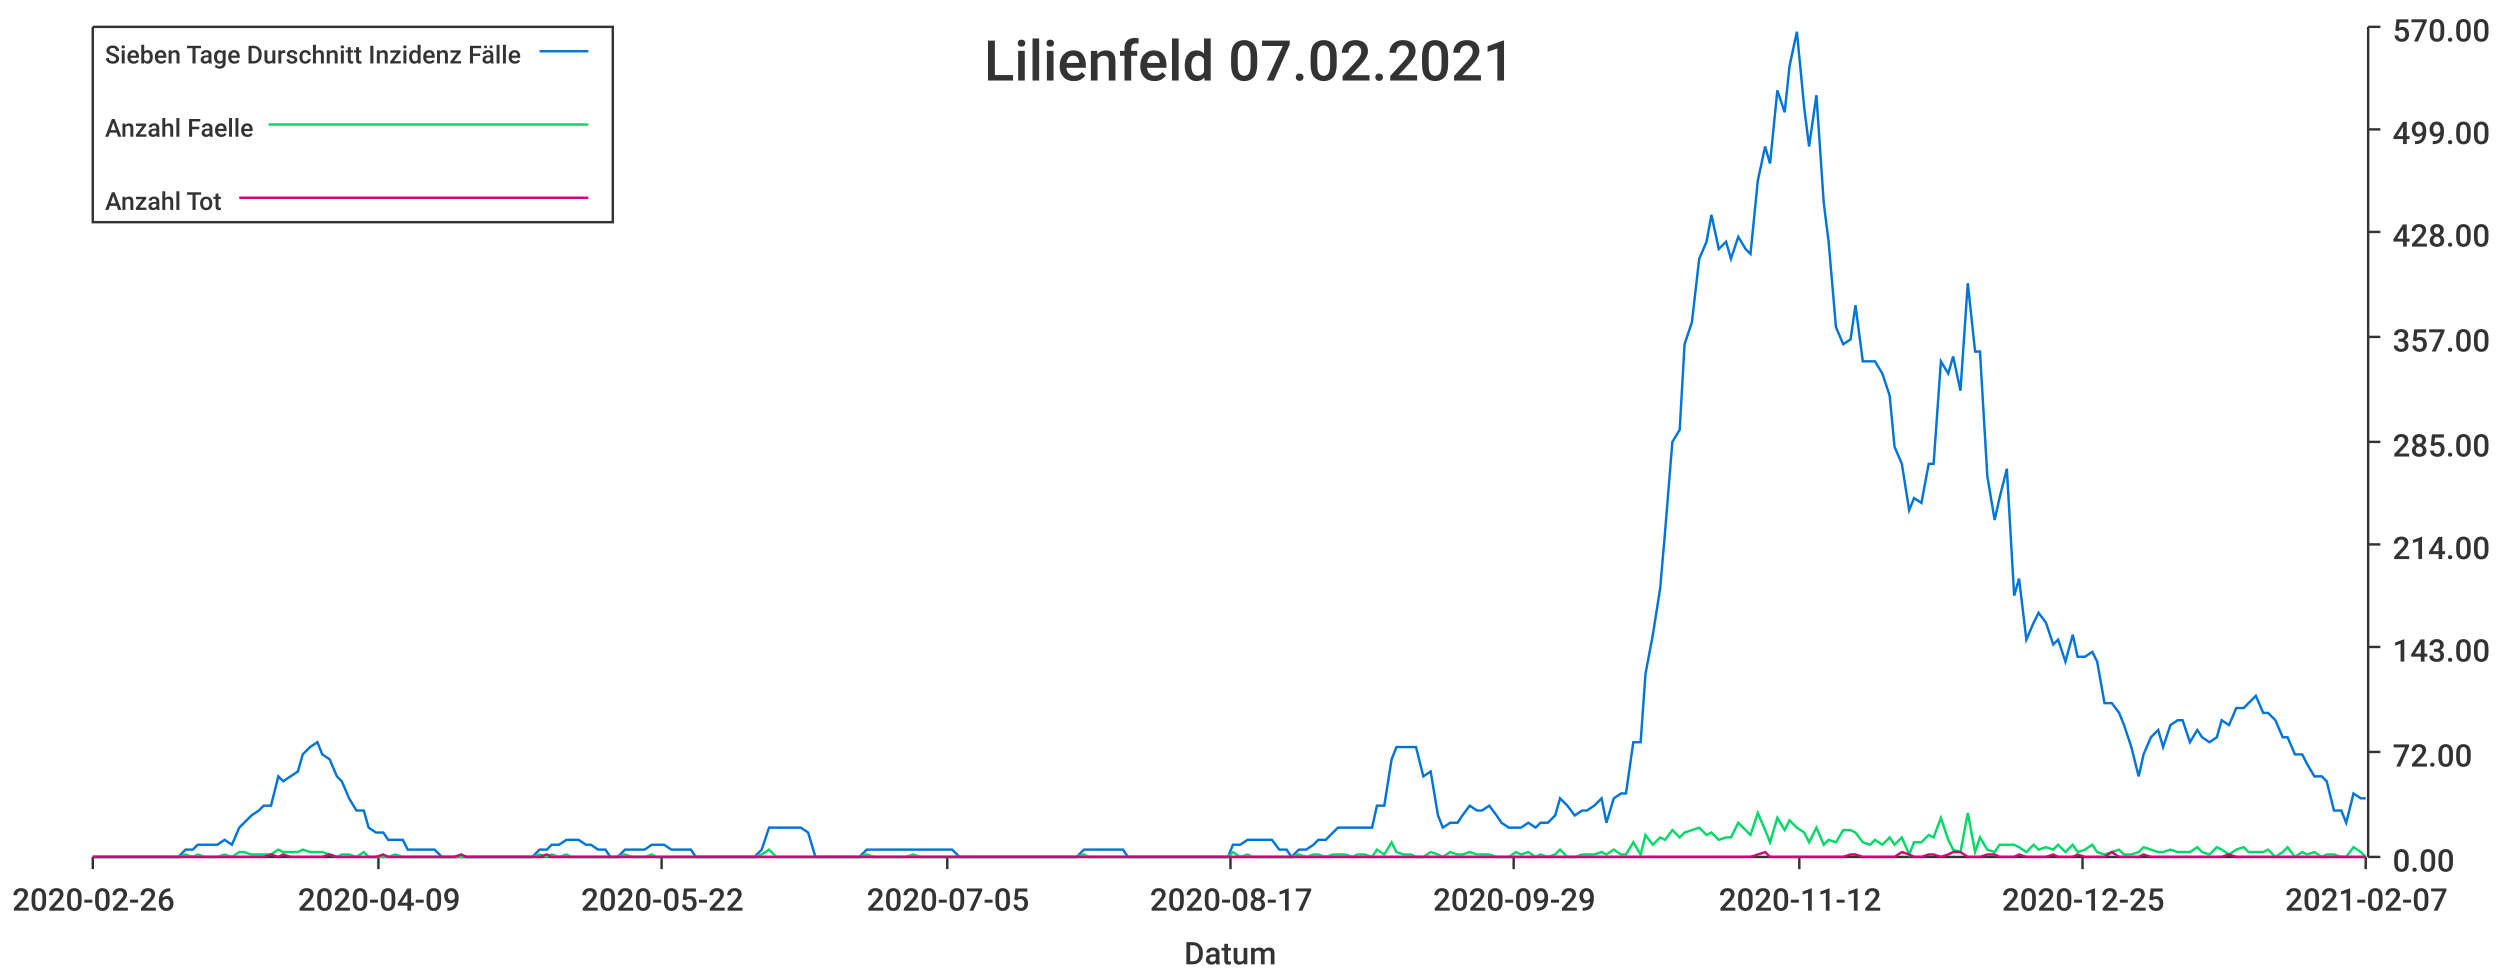
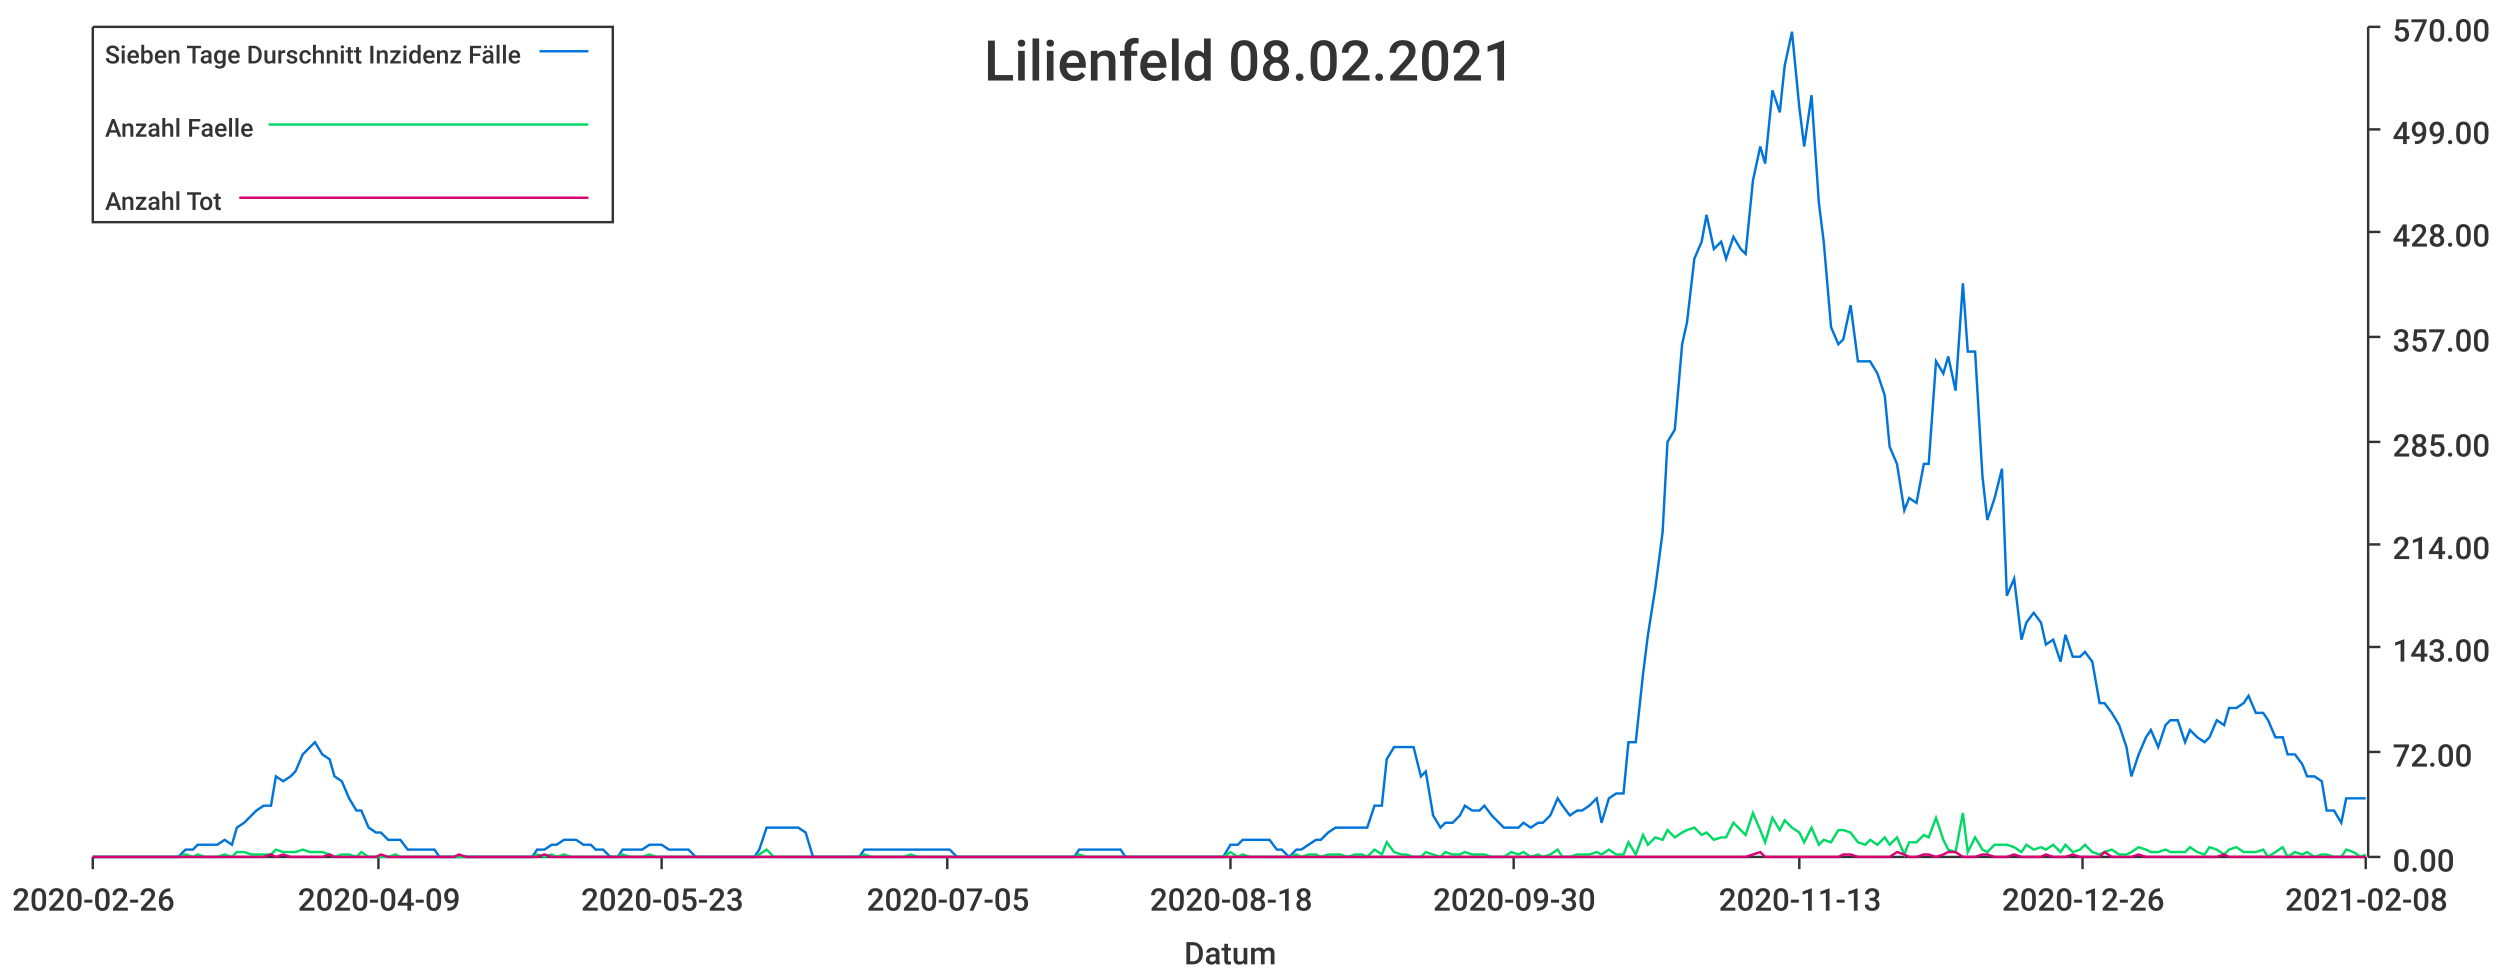
<svg xmlns="http://www.w3.org/2000/svg" width="1024" height="400">\n<path d="M 0 0 L 1024 0 L 1024 400 L 0 400 L 0 0" style="stroke-width:0;stroke:rgba(255,255,255,1.0);fill:rgba(255,255,255,1.0)" />
  <path d="M 38 11 L 969 11 L 969 351 L 38 351 L 38 11" style="stroke-width:0;stroke:rgba(255,255,255,1.0);fill:rgba(255,255,255,1.0)" />
  <path d="M 38 351 L 969 351" style="stroke-width:1;stroke:rgba(51,51,51,1.0);fill:none" />
  <path d="M 38 351 L 38 356" style="stroke-width:1;stroke:rgba(51,51,51,1.0);fill:none" />
  <text x="5" y="373" style="stroke-width:0;stroke:none;fill:rgba(51,51,51,1.0);font-size:12.8px;font-family:'Roboto Medium',sans-serif">2020-02-26</text>
  <path d="M 155 351 L 155 356" style="stroke-width:1;stroke:rgba(51,51,51,1.0);fill:none" />
  <text x="122" y="373" style="stroke-width:0;stroke:none;fill:rgba(51,51,51,1.0);font-size:12.8px;font-family:'Roboto Medium',sans-serif">2020-04-09</text>
  <path d="M 271 351 L 271 356" style="stroke-width:1;stroke:rgba(51,51,51,1.0);fill:none" />
-   <text x="238" y="373" style="stroke-width:0;stroke:none;fill:rgba(51,51,51,1.0);font-size:12.8px;font-family:'Roboto Medium',sans-serif">2020-05-22</text>
+   <text x="238" y="373" style="stroke-width:0;stroke:none;fill:rgba(51,51,51,1.0);font-size:12.8px;font-family:'Roboto Medium',sans-serif">2020-05-23</text>
  <path d="M 388 351 L 388 356" style="stroke-width:1;stroke:rgba(51,51,51,1.0);fill:none" />
  <text x="355" y="373" style="stroke-width:0;stroke:none;fill:rgba(51,51,51,1.0);font-size:12.8px;font-family:'Roboto Medium',sans-serif">2020-07-05</text>
  <path d="M 504 351 L 504 356" style="stroke-width:1;stroke:rgba(51,51,51,1.0);fill:none" />
-   <text x="471" y="373" style="stroke-width:0;stroke:none;fill:rgba(51,51,51,1.0);font-size:12.8px;font-family:'Roboto Medium',sans-serif">2020-08-17</text>
+   <text x="471" y="373" style="stroke-width:0;stroke:none;fill:rgba(51,51,51,1.0);font-size:12.8px;font-family:'Roboto Medium',sans-serif">2020-08-18</text>
  <path d="M 620 351 L 620 356" style="stroke-width:1;stroke:rgba(51,51,51,1.0);fill:none" />
-   <text x="587" y="373" style="stroke-width:0;stroke:none;fill:rgba(51,51,51,1.0);font-size:12.8px;font-family:'Roboto Medium',sans-serif">2020-09-29</text>
+   <text x="587" y="373" style="stroke-width:0;stroke:none;fill:rgba(51,51,51,1.0);font-size:12.8px;font-family:'Roboto Medium',sans-serif">2020-09-30</text>
  <path d="M 737 351 L 737 356" style="stroke-width:1;stroke:rgba(51,51,51,1.0);fill:none" />
-   <text x="704" y="373" style="stroke-width:0;stroke:none;fill:rgba(51,51,51,1.0);font-size:12.8px;font-family:'Roboto Medium',sans-serif">2020-11-12</text>
+   <text x="704" y="373" style="stroke-width:0;stroke:none;fill:rgba(51,51,51,1.0);font-size:12.8px;font-family:'Roboto Medium',sans-serif">2020-11-13</text>
  <path d="M 853 351 L 853 356" style="stroke-width:1;stroke:rgba(51,51,51,1.0);fill:none" />
-   <text x="820" y="373" style="stroke-width:0;stroke:none;fill:rgba(51,51,51,1.0);font-size:12.8px;font-family:'Roboto Medium',sans-serif">2020-12-25</text>
+   <text x="820" y="373" style="stroke-width:0;stroke:none;fill:rgba(51,51,51,1.0);font-size:12.8px;font-family:'Roboto Medium',sans-serif">2020-12-26</text>
  <path d="M 969 351 L 969 356" style="stroke-width:1;stroke:rgba(51,51,51,1.0);fill:none" />
-   <text x="936" y="373" style="stroke-width:0;stroke:none;fill:rgba(51,51,51,1.0);font-size:12.8px;font-family:'Roboto Medium',sans-serif">2021-02-07</text>
+   <text x="936" y="373" style="stroke-width:0;stroke:none;fill:rgba(51,51,51,1.0);font-size:12.8px;font-family:'Roboto Medium',sans-serif">2021-02-08</text>
  <text x="485" y="395" style="stroke-width:0;stroke:none;fill:rgba(51,51,51,1.0);font-size:12.8px;font-family:'Roboto Medium',sans-serif">Datum</text>
  <path d="M 970 351 L 970 11" style="stroke-width:1;stroke:rgba(51,51,51,1.0);fill:none" />
  <path d="M 970 351 L 975 351" style="stroke-width:1;stroke:rgba(51,51,51,1.0);fill:none" />
  <text x="980" y="357" style="stroke-width:0;stroke:none;fill:rgba(51,51,51,1.0);font-size:12.8px;font-family:'Roboto Medium',sans-serif">0.00</text>
  <path d="M 970 308 L 975 308" style="stroke-width:1;stroke:rgba(51,51,51,1.0);fill:none" />
  <text x="980" y="314" style="stroke-width:0;stroke:none;fill:rgba(51,51,51,1.0);font-size:12.8px;font-family:'Roboto Medium',sans-serif">72.00</text>
  <path d="M 970 265 L 975 265" style="stroke-width:1;stroke:rgba(51,51,51,1.0);fill:none" />
  <text x="980" y="271" style="stroke-width:0;stroke:none;fill:rgba(51,51,51,1.0);font-size:12.8px;font-family:'Roboto Medium',sans-serif">143.00</text>
  <path d="M 970 223 L 975 223" style="stroke-width:1;stroke:rgba(51,51,51,1.0);fill:none" />
  <text x="980" y="229" style="stroke-width:0;stroke:none;fill:rgba(51,51,51,1.0);font-size:12.8px;font-family:'Roboto Medium',sans-serif">214.00</text>
  <path d="M 970 181 L 975 181" style="stroke-width:1;stroke:rgba(51,51,51,1.0);fill:none" />
  <text x="980" y="187" style="stroke-width:0;stroke:none;fill:rgba(51,51,51,1.0);font-size:12.8px;font-family:'Roboto Medium',sans-serif">285.00</text>
  <path d="M 970 138 L 975 138" style="stroke-width:1;stroke:rgba(51,51,51,1.0);fill:none" />
  <text x="980" y="144" style="stroke-width:0;stroke:none;fill:rgba(51,51,51,1.0);font-size:12.8px;font-family:'Roboto Medium',sans-serif">357.00</text>
  <path d="M 970 95 L 975 95" style="stroke-width:1;stroke:rgba(51,51,51,1.0);fill:none" />
  <text x="980" y="101" style="stroke-width:0;stroke:none;fill:rgba(51,51,51,1.0);font-size:12.8px;font-family:'Roboto Medium',sans-serif">428.00</text>
  <path d="M 970 53 L 975 53" style="stroke-width:1;stroke:rgba(51,51,51,1.0);fill:none" />
  <text x="980" y="59" style="stroke-width:0;stroke:none;fill:rgba(51,51,51,1.0);font-size:12.8px;font-family:'Roboto Medium',sans-serif">499.00</text>
  <path d="M 970 11 L 975 11" style="stroke-width:1;stroke:rgba(51,51,51,1.0);fill:none" />
  <text x="980" y="17" style="stroke-width:0;stroke:none;fill:rgba(51,51,51,1.0);font-size:12.8px;font-family:'Roboto Medium',sans-serif">570.00</text>
-   <path d="M 38 351 L 41 351 L 44 351 L 47 351 L 49 351 L 52 351 L 55 351 L 57 351 L 60 351 L 63 351 L 65 351 L 68 351 L 71 351 L 73 351 L 76 348 L 79 348 L 81 346 L 84 346 L 87 346 L 89 346 L 92 344 L 95 346 L 98 339 L 100 337 L 103 334 L 106 332 L 108 330 L 111 330 L 114 318 L 116 320 L 119 318 L 122 316 L 124 309 L 127 306 L 130 304 L 132 309 L 135 311 L 138 318 L 140 320 L 143 327 L 146 332 L 149 332 L 151 339 L 154 341 L 157 341 L 159 344 L 162 344 L 165 344 L 167 348 L 170 348 L 173 348 L 175 348 L 178 348 L 181 351 L 183 351 L 186 351 L 189 351 L 191 351 L 194 351 L 197 351 L 199 351 L 202 351 L 205 351 L 208 351 L 210 351 L 213 351 L 216 351 L 218 351 L 221 348 L 224 348 L 226 346 L 229 346 L 232 344 L 234 344 L 237 344 L 240 346 L 242 346 L 245 348 L 248 348 L 250 351 L 253 351 L 256 348 L 259 348 L 261 348 L 264 348 L 267 346 L 269 346 L 272 346 L 275 348 L 277 348 L 280 348 L 283 348 L 285 351 L 288 351 L 291 351 L 293 351 L 296 351 L 299 351 L 301 351 L 304 351 L 307 351 L 309 351 L 312 348 L 315 339 L 318 339 L 320 339 L 323 339 L 326 339 L 328 339 L 331 341 L 334 351 L 336 351 L 339 351 L 342 351 L 344 351 L 347 351 L 350 351 L 352 351 L 355 348 L 358 348 L 360 348 L 363 348 L 366 348 L 369 348 L 371 348 L 374 348 L 377 348 L 379 348 L 382 348 L 385 348 L 387 348 L 390 348 L 393 351 L 395 351 L 398 351 L 401 351 L 403 351 L 406 351 L 409 351 L 411 351 L 414 351 L 417 351 L 419 351 L 422 351 L 425 351 L 428 351 L 430 351 L 433 351 L 436 351 L 438 351 L 441 351 L 444 348 L 446 348 L 449 348 L 452 348 L 454 348 L 457 348 L 460 348 L 462 351 L 465 351 L 468 351 L 470 351 L 473 351 L 476 351 L 479 351 L 481 351 L 484 351 L 487 351 L 489 351 L 492 351 L 495 351 L 497 351 L 500 351 L 503 351 L 505 346 L 508 346 L 511 344 L 513 344 L 516 344 L 519 344 L 521 344 L 524 348 L 527 348 L 529 351 L 532 348 L 535 348 L 538 346 L 540 344 L 543 344 L 546 341 L 548 339 L 551 339 L 554 339 L 556 339 L 559 339 L 562 339 L 564 330 L 567 330 L 570 311 L 572 306 L 575 306 L 578 306 L 580 306 L 583 318 L 586 316 L 589 334 L 591 339 L 594 337 L 597 337 L 599 334 L 602 330 L 605 332 L 607 332 L 610 330 L 613 334 L 615 337 L 618 339 L 621 339 L 623 339 L 626 337 L 629 339 L 631 337 L 634 337 L 637 334 L 639 327 L 642 330 L 645 334 L 648 332 L 650 332 L 653 330 L 656 327 L 658 337 L 661 327 L 664 325 L 666 325 L 669 304 L 672 304 L 674 276 L 677 260 L 680 241 L 682 218 L 685 181 L 688 176 L 690 141 L 693 132 L 696 106 L 699 99 L 701 88 L 704 102 L 707 99 L 709 106 L 712 97 L 715 102 L 717 104 L 720 74 L 723 60 L 725 67 L 728 37 L 731 46 L 733 27 L 736 13 L 739 44 L 741 60 L 744 39 L 747 83 L 749 99 L 752 134 L 755 141 L 758 139 L 760 125 L 763 148 L 766 148 L 768 148 L 771 153 L 774 162 L 776 183 L 779 190 L 782 209 L 784 204 L 787 206 L 790 190 L 792 190 L 795 148 L 798 153 L 800 146 L 803 160 L 806 116 L 809 144 L 811 144 L 814 195 L 817 213 L 819 204 L 822 192 L 825 244 L 827 237 L 830 262 L 833 255 L 835 251 L 838 255 L 841 264 L 843 262 L 846 271 L 849 260 L 851 269 L 854 269 L 857 267 L 859 271 L 862 288 L 865 288 L 868 292 L 870 297 L 873 306 L 876 318 L 878 309 L 881 302 L 884 299 L 886 306 L 889 297 L 892 295 L 894 295 L 897 304 L 900 299 L 902 302 L 905 304 L 908 302 L 910 295 L 913 297 L 916 290 L 919 290 L 921 288 L 924 285 L 927 292 L 929 292 L 932 295 L 935 302 L 937 302 L 940 309 L 943 309 L 945 313 L 948 318 L 951 318 L 953 320 L 956 332 L 959 332 L 961 337 L 964 325 L 967 327 L 969 327" style="stroke-width:1;stroke:rgba(0,116,217,1.0);fill:none" />
-   <path d="M 38 351 L 41 351 L 44 351 L 47 351 L 49 351 L 52 351 L 55 351 L 57 351 L 60 351 L 63 351 L 65 351 L 68 351 L 71 351 L 73 351 L 76 350 L 79 351 L 81 350 L 84 351 L 87 351 L 89 351 L 92 350 L 95 351 L 98 349 L 100 349 L 103 350 L 106 350 L 108 350 L 111 350 L 114 348 L 116 349 L 119 349 L 122 349 L 124 348 L 127 349 L 130 349 L 132 349 L 135 350 L 138 351 L 140 350 L 143 350 L 146 351 L 149 349 L 151 351 L 154 351 L 157 351 L 159 351 L 162 350 L 165 351 L 167 351 L 170 351 L 173 351 L 175 351 L 178 351 L 181 351 L 183 351 L 186 351 L 189 351 L 191 351 L 194 351 L 197 351 L 199 351 L 202 351 L 205 351 L 208 351 L 210 351 L 213 351 L 216 351 L 218 351 L 221 350 L 224 351 L 226 350 L 229 351 L 232 350 L 234 351 L 237 351 L 240 351 L 242 351 L 245 351 L 248 351 L 250 351 L 253 351 L 256 350 L 259 351 L 261 351 L 264 351 L 267 350 L 269 351 L 272 351 L 275 351 L 277 351 L 280 351 L 283 351 L 285 351 L 288 351 L 291 351 L 293 351 L 296 351 L 299 351 L 301 351 L 304 351 L 307 351 L 309 351 L 312 350 L 315 348 L 318 351 L 320 351 L 323 351 L 326 351 L 328 351 L 331 351 L 334 351 L 336 351 L 339 351 L 342 351 L 344 351 L 347 351 L 350 351 L 352 351 L 355 350 L 358 351 L 360 351 L 363 351 L 366 351 L 369 351 L 371 351 L 374 350 L 377 351 L 379 351 L 382 351 L 385 351 L 387 351 L 390 351 L 393 351 L 395 351 L 398 351 L 401 351 L 403 351 L 406 351 L 409 351 L 411 351 L 414 351 L 417 351 L 419 351 L 422 351 L 425 351 L 428 351 L 430 351 L 433 351 L 436 351 L 438 351 L 441 351 L 444 350 L 446 351 L 449 351 L 452 351 L 454 351 L 457 351 L 460 351 L 462 351 L 465 351 L 468 351 L 470 351 L 473 351 L 476 351 L 479 351 L 481 351 L 484 351 L 487 351 L 489 351 L 492 351 L 495 351 L 497 351 L 500 351 L 503 351 L 505 349 L 508 351 L 511 350 L 513 351 L 516 351 L 519 351 L 521 351 L 524 351 L 527 351 L 529 351 L 532 350 L 535 351 L 538 350 L 540 350 L 543 351 L 546 350 L 548 350 L 551 350 L 554 351 L 556 350 L 559 350 L 562 351 L 564 348 L 567 350 L 570 345 L 572 349 L 575 350 L 578 350 L 580 351 L 583 351 L 586 349 L 589 350 L 591 351 L 594 349 L 597 350 L 599 350 L 602 349 L 605 350 L 607 350 L 610 350 L 613 351 L 615 351 L 618 351 L 621 349 L 623 350 L 626 349 L 629 351 L 631 350 L 634 351 L 637 350 L 639 348 L 642 351 L 645 351 L 648 350 L 650 350 L 653 350 L 656 349 L 658 350 L 661 348 L 664 350 L 666 350 L 669 345 L 672 350 L 674 342 L 677 346 L 680 343 L 682 344 L 685 340 L 688 343 L 690 341 L 693 340 L 696 339 L 699 342 L 701 341 L 704 344 L 707 343 L 709 343 L 712 337 L 715 340 L 717 342 L 720 333 L 723 340 L 725 345 L 728 335 L 731 340 L 733 336 L 736 339 L 739 341 L 741 345 L 744 339 L 747 346 L 749 344 L 752 345 L 755 340 L 758 340 L 760 341 L 763 345 L 766 346 L 768 344 L 771 346 L 774 343 L 776 346 L 779 343 L 782 350 L 784 345 L 787 345 L 790 342 L 792 343 L 795 335 L 798 344 L 800 348 L 803 349 L 806 333 L 809 349 L 811 343 L 814 348 L 817 349 L 819 346 L 822 346 L 825 346 L 827 347 L 830 349 L 833 346 L 835 348 L 838 347 L 841 348 L 843 346 L 846 349 L 849 346 L 851 349 L 854 348 L 857 346 L 859 349 L 862 350 L 865 349 L 868 348 L 870 350 L 873 350 L 876 349 L 878 347 L 881 348 L 884 349 L 886 349 L 889 348 L 892 349 L 894 349 L 897 349 L 900 347 L 902 349 L 905 350 L 908 347 L 910 348 L 913 350 L 916 348 L 919 347 L 921 349 L 924 349 L 927 349 L 929 348 L 932 351 L 935 349 L 937 347 L 940 351 L 943 349 L 945 350 L 948 349 L 951 351 L 953 350 L 956 350 L 959 351 L 961 351 L 964 347 L 967 349 L 969 351" style="stroke-width:1;stroke:rgba(0,217,101,1.0);fill:none" />
-   <path d="M 38 351 L 41 351 L 44 351 L 47 351 L 49 351 L 52 351 L 55 351 L 57 351 L 60 351 L 63 351 L 65 351 L 68 351 L 71 351 L 73 351 L 76 351 L 79 351 L 81 351 L 84 351 L 87 351 L 89 351 L 92 351 L 95 351 L 98 351 L 100 351 L 103 351 L 106 351 L 108 351 L 111 350 L 114 351 L 116 350 L 119 351 L 122 351 L 124 351 L 127 351 L 130 351 L 132 351 L 135 350 L 138 351 L 140 351 L 143 351 L 146 351 L 149 351 L 151 351 L 154 351 L 157 350 L 159 351 L 162 351 L 165 351 L 167 351 L 170 351 L 173 351 L 175 351 L 178 351 L 181 351 L 183 351 L 186 351 L 189 350 L 191 351 L 194 351 L 197 351 L 199 351 L 202 351 L 205 351 L 208 351 L 210 351 L 213 351 L 216 351 L 218 351 L 221 351 L 224 350 L 226 351 L 229 351 L 232 351 L 234 351 L 237 351 L 240 351 L 242 351 L 245 351 L 248 351 L 250 351 L 253 351 L 256 351 L 259 351 L 261 351 L 264 351 L 267 351 L 269 351 L 272 351 L 275 351 L 277 351 L 280 351 L 283 351 L 285 351 L 288 351 L 291 351 L 293 351 L 296 351 L 299 351 L 301 351 L 304 351 L 307 351 L 309 351 L 312 351 L 315 351 L 318 351 L 320 351 L 323 351 L 326 351 L 328 351 L 331 351 L 334 351 L 336 351 L 339 351 L 342 351 L 344 351 L 347 351 L 350 351 L 352 351 L 355 351 L 358 351 L 360 351 L 363 351 L 366 351 L 369 351 L 371 351 L 374 351 L 377 351 L 379 351 L 382 351 L 385 351 L 387 351 L 390 351 L 393 351 L 395 351 L 398 351 L 401 351 L 403 351 L 406 351 L 409 351 L 411 351 L 414 351 L 417 351 L 419 351 L 422 351 L 425 351 L 428 351 L 430 351 L 433 351 L 436 351 L 438 351 L 441 351 L 444 351 L 446 351 L 449 351 L 452 351 L 454 351 L 457 351 L 460 351 L 462 351 L 465 351 L 468 351 L 470 351 L 473 351 L 476 351 L 479 351 L 481 351 L 484 351 L 487 351 L 489 351 L 492 351 L 495 351 L 497 351 L 500 351 L 503 351 L 505 351 L 508 351 L 511 351 L 513 351 L 516 351 L 519 351 L 521 351 L 524 351 L 527 351 L 529 351 L 532 351 L 535 351 L 538 351 L 540 351 L 543 351 L 546 351 L 548 351 L 551 351 L 554 351 L 556 351 L 559 351 L 562 351 L 564 351 L 567 351 L 570 351 L 572 351 L 575 351 L 578 351 L 580 351 L 583 351 L 586 351 L 589 351 L 591 351 L 594 351 L 597 351 L 599 351 L 602 351 L 605 351 L 607 351 L 610 351 L 613 351 L 615 351 L 618 351 L 621 351 L 623 351 L 626 351 L 629 351 L 631 351 L 634 351 L 637 351 L 639 351 L 642 351 L 645 351 L 648 351 L 650 351 L 653 351 L 656 351 L 658 351 L 661 351 L 664 351 L 666 351 L 669 351 L 672 351 L 674 351 L 677 351 L 680 351 L 682 351 L 685 351 L 688 351 L 690 351 L 693 351 L 696 351 L 699 351 L 701 351 L 704 351 L 707 351 L 709 351 L 712 351 L 715 351 L 717 351 L 720 350 L 723 349 L 725 351 L 728 351 L 731 351 L 733 351 L 736 351 L 739 351 L 741 351 L 744 351 L 747 351 L 749 351 L 752 351 L 755 351 L 758 350 L 760 350 L 763 351 L 766 351 L 768 351 L 771 351 L 774 351 L 776 351 L 779 349 L 782 350 L 784 351 L 787 351 L 790 350 L 792 350 L 795 351 L 798 350 L 800 349 L 803 349 L 806 351 L 809 351 L 811 351 L 814 350 L 817 350 L 819 351 L 822 351 L 825 351 L 827 350 L 830 351 L 833 351 L 835 351 L 838 351 L 841 350 L 843 351 L 846 351 L 849 351 L 851 350 L 854 351 L 857 351 L 859 351 L 862 351 L 865 349 L 868 351 L 870 351 L 873 351 L 876 351 L 878 350 L 881 351 L 884 351 L 886 351 L 889 351 L 892 351 L 894 351 L 897 351 L 900 351 L 902 351 L 905 351 L 908 351 L 910 351 L 913 350 L 916 351 L 919 351 L 921 351 L 924 351 L 927 351 L 929 351 L 932 351 L 935 351 L 937 351 L 940 351 L 943 351 L 945 351 L 948 351 L 951 351 L 953 351 L 956 351 L 959 351 L 961 351 L 964 351 L 967 351 L 969 351" style="stroke-width:1;stroke:rgba(217,0,116,1.0);fill:none" />
-   <text x="403" y="33" style="stroke-width:0;stroke:none;fill:rgba(51,51,51,1.0);font-size:23.0px;font-family:'Roboto Medium',sans-serif">Lilienfeld 07.02.2021</text>
+   <path d="M 38 351 L 41 351 L 44 351 L 47 351 L 49 351 L 52 351 L 55 351 L 57 351 L 60 351 L 63 351 L 65 351 L 68 351 L 71 351 L 73 351 L 76 348 L 79 348 L 81 346 L 84 346 L 87 346 L 89 346 L 92 344 L 95 346 L 97 339 L 100 337 L 103 334 L 105 332 L 108 330 L 111 330 L 113 318 L 116 320 L 119 318 L 121 316 L 124 309 L 127 306 L 129 304 L 132 309 L 135 311 L 137 318 L 140 320 L 143 327 L 146 332 L 148 332 L 151 339 L 154 341 L 156 341 L 159 344 L 162 344 L 164 344 L 167 348 L 170 348 L 172 348 L 175 348 L 178 348 L 180 351 L 183 351 L 186 351 L 188 351 L 191 351 L 194 351 L 196 351 L 199 351 L 202 351 L 204 351 L 207 351 L 210 351 L 212 351 L 215 351 L 218 351 L 220 348 L 223 348 L 226 346 L 228 346 L 231 344 L 234 344 L 236 344 L 239 346 L 242 346 L 244 348 L 247 348 L 250 351 L 253 351 L 255 348 L 258 348 L 261 348 L 263 348 L 266 346 L 269 346 L 271 346 L 274 348 L 277 348 L 279 348 L 282 348 L 285 351 L 287 351 L 290 351 L 293 351 L 295 351 L 298 351 L 301 351 L 303 351 L 306 351 L 309 351 L 311 348 L 314 339 L 317 339 L 319 339 L 322 339 L 325 339 L 327 339 L 330 341 L 333 351 L 335 351 L 338 351 L 341 351 L 343 351 L 346 351 L 349 351 L 352 351 L 354 348 L 357 348 L 360 348 L 362 348 L 365 348 L 368 348 L 370 348 L 373 348 L 376 348 L 378 348 L 381 348 L 384 348 L 386 348 L 389 348 L 392 351 L 394 351 L 397 351 L 400 351 L 402 351 L 405 351 L 408 351 L 410 351 L 413 351 L 416 351 L 418 351 L 421 351 L 424 351 L 426 351 L 429 351 L 432 351 L 434 351 L 437 351 L 440 351 L 442 348 L 445 348 L 448 348 L 450 348 L 453 348 L 456 348 L 459 348 L 461 351 L 464 351 L 467 351 L 469 351 L 472 351 L 475 351 L 477 351 L 480 351 L 483 351 L 485 351 L 488 351 L 491 351 L 493 351 L 496 351 L 499 351 L 501 351 L 504 346 L 507 346 L 509 344 L 512 344 L 515 344 L 517 344 L 520 344 L 523 348 L 525 348 L 528 351 L 531 348 L 533 348 L 536 346 L 539 344 L 541 344 L 544 341 L 547 339 L 549 339 L 552 339 L 555 339 L 558 339 L 560 339 L 563 330 L 566 330 L 568 311 L 571 306 L 574 306 L 576 306 L 579 306 L 582 318 L 584 316 L 587 334 L 590 339 L 592 337 L 595 337 L 598 334 L 600 330 L 603 332 L 606 332 L 608 330 L 611 334 L 614 337 L 616 339 L 619 339 L 622 339 L 624 337 L 627 339 L 630 337 L 632 337 L 635 334 L 638 327 L 640 330 L 643 334 L 646 332 L 648 332 L 651 330 L 654 327 L 656 337 L 659 327 L 662 325 L 665 325 L 667 304 L 670 304 L 673 276 L 675 260 L 678 241 L 681 218 L 683 181 L 686 176 L 689 141 L 691 132 L 694 106 L 697 99 L 699 88 L 702 102 L 705 99 L 707 106 L 710 97 L 713 102 L 715 104 L 718 74 L 721 60 L 723 67 L 726 37 L 729 46 L 731 27 L 734 13 L 737 44 L 739 60 L 742 39 L 745 83 L 747 99 L 750 134 L 753 141 L 755 139 L 758 125 L 761 148 L 764 148 L 766 148 L 769 153 L 772 162 L 774 183 L 777 190 L 780 209 L 782 204 L 785 206 L 788 190 L 790 190 L 793 148 L 796 153 L 798 146 L 801 160 L 804 116 L 806 144 L 809 144 L 812 195 L 814 213 L 817 204 L 820 192 L 822 244 L 825 237 L 828 262 L 830 255 L 833 251 L 836 255 L 838 264 L 841 262 L 844 271 L 846 260 L 849 269 L 852 269 L 854 267 L 857 271 L 860 288 L 862 288 L 865 292 L 868 297 L 871 306 L 873 318 L 876 309 L 879 302 L 881 299 L 884 306 L 887 297 L 889 295 L 892 295 L 895 304 L 897 299 L 900 302 L 903 304 L 905 302 L 908 295 L 911 297 L 913 290 L 916 290 L 919 288 L 921 285 L 924 292 L 927 292 L 929 295 L 932 302 L 935 302 L 937 309 L 940 309 L 943 313 L 945 318 L 948 318 L 951 320 L 953 332 L 956 332 L 959 337 L 961 327 L 964 327 L 967 327 L 969 327" style="stroke-width:1;stroke:rgba(0,116,217,1.0);fill:none" />
+   <path d="M 38 351 L 41 351 L 44 351 L 47 351 L 49 351 L 52 351 L 55 351 L 57 351 L 60 351 L 63 351 L 65 351 L 68 351 L 71 351 L 73 351 L 76 350 L 79 351 L 81 350 L 84 351 L 87 351 L 89 351 L 92 350 L 95 351 L 97 349 L 100 349 L 103 350 L 105 350 L 108 350 L 111 350 L 113 348 L 116 349 L 119 349 L 121 349 L 124 348 L 127 349 L 129 349 L 132 349 L 135 350 L 137 351 L 140 350 L 143 350 L 146 351 L 148 349 L 151 351 L 154 351 L 156 351 L 159 351 L 162 350 L 164 351 L 167 351 L 170 351 L 172 351 L 175 351 L 178 351 L 180 351 L 183 351 L 186 351 L 188 351 L 191 351 L 194 351 L 196 351 L 199 351 L 202 351 L 204 351 L 207 351 L 210 351 L 212 351 L 215 351 L 218 351 L 220 350 L 223 351 L 226 350 L 228 351 L 231 350 L 234 351 L 236 351 L 239 351 L 242 351 L 244 351 L 247 351 L 250 351 L 253 351 L 255 350 L 258 351 L 261 351 L 263 351 L 266 350 L 269 351 L 271 351 L 274 351 L 277 351 L 279 351 L 282 351 L 285 351 L 287 351 L 290 351 L 293 351 L 295 351 L 298 351 L 301 351 L 303 351 L 306 351 L 309 351 L 311 350 L 314 348 L 317 351 L 319 351 L 322 351 L 325 351 L 327 351 L 330 351 L 333 351 L 335 351 L 338 351 L 341 351 L 343 351 L 346 351 L 349 351 L 352 351 L 354 350 L 357 351 L 360 351 L 362 351 L 365 351 L 368 351 L 370 351 L 373 350 L 376 351 L 378 351 L 381 351 L 384 351 L 386 351 L 389 351 L 392 351 L 394 351 L 397 351 L 400 351 L 402 351 L 405 351 L 408 351 L 410 351 L 413 351 L 416 351 L 418 351 L 421 351 L 424 351 L 426 351 L 429 351 L 432 351 L 434 351 L 437 351 L 440 351 L 442 350 L 445 351 L 448 351 L 450 351 L 453 351 L 456 351 L 459 351 L 461 351 L 464 351 L 467 351 L 469 351 L 472 351 L 475 351 L 477 351 L 480 351 L 483 351 L 485 351 L 488 351 L 491 351 L 493 351 L 496 351 L 499 351 L 501 351 L 504 349 L 507 351 L 509 350 L 512 351 L 515 351 L 517 351 L 520 351 L 523 351 L 525 351 L 528 351 L 531 350 L 533 351 L 536 350 L 539 350 L 541 351 L 544 350 L 547 350 L 549 350 L 552 351 L 555 350 L 558 350 L 560 351 L 563 348 L 566 350 L 568 345 L 571 349 L 574 350 L 576 350 L 579 351 L 582 351 L 584 349 L 587 350 L 590 351 L 592 349 L 595 350 L 598 350 L 600 349 L 603 350 L 606 350 L 608 350 L 611 351 L 614 351 L 616 351 L 619 349 L 622 350 L 624 349 L 627 351 L 630 350 L 632 351 L 635 350 L 638 348 L 640 351 L 643 351 L 646 350 L 648 350 L 651 350 L 654 349 L 656 350 L 659 348 L 662 350 L 665 350 L 667 345 L 670 350 L 673 342 L 675 346 L 678 343 L 681 344 L 683 340 L 686 343 L 689 341 L 691 340 L 694 339 L 697 342 L 699 341 L 702 344 L 705 343 L 707 343 L 710 337 L 713 340 L 715 342 L 718 333 L 721 340 L 723 345 L 726 335 L 729 340 L 731 336 L 734 339 L 737 341 L 739 345 L 742 339 L 745 346 L 747 344 L 750 345 L 753 340 L 755 340 L 758 341 L 761 345 L 764 346 L 766 344 L 769 346 L 772 343 L 774 346 L 777 343 L 780 350 L 782 345 L 785 345 L 788 342 L 790 343 L 793 335 L 796 344 L 798 348 L 801 349 L 804 333 L 806 349 L 809 343 L 812 348 L 814 349 L 817 346 L 820 346 L 822 346 L 825 347 L 828 349 L 830 346 L 833 348 L 836 347 L 838 348 L 841 346 L 844 349 L 846 346 L 849 349 L 852 348 L 854 346 L 857 349 L 860 350 L 862 349 L 865 348 L 868 350 L 871 350 L 873 349 L 876 347 L 879 348 L 881 349 L 884 349 L 887 348 L 889 349 L 892 349 L 895 349 L 897 347 L 900 349 L 903 350 L 905 347 L 908 348 L 911 350 L 913 348 L 916 347 L 919 349 L 921 349 L 924 349 L 927 348 L 929 351 L 932 349 L 935 347 L 937 351 L 940 349 L 943 350 L 945 349 L 948 351 L 951 350 L 953 350 L 956 351 L 959 351 L 961 348 L 964 349 L 967 351 L 969 350" style="stroke-width:1;stroke:rgba(0,217,101,1.0);fill:none" />
+   <path d="M 38 351 L 41 351 L 44 351 L 47 351 L 49 351 L 52 351 L 55 351 L 57 351 L 60 351 L 63 351 L 65 351 L 68 351 L 71 351 L 73 351 L 76 351 L 79 351 L 81 351 L 84 351 L 87 351 L 89 351 L 92 351 L 95 351 L 97 351 L 100 351 L 103 351 L 105 351 L 108 351 L 111 350 L 113 351 L 116 350 L 119 351 L 121 351 L 124 351 L 127 351 L 129 351 L 132 351 L 135 350 L 137 351 L 140 351 L 143 351 L 146 351 L 148 351 L 151 351 L 154 351 L 156 350 L 159 351 L 162 351 L 164 351 L 167 351 L 170 351 L 172 351 L 175 351 L 178 351 L 180 351 L 183 351 L 186 351 L 188 350 L 191 351 L 194 351 L 196 351 L 199 351 L 202 351 L 204 351 L 207 351 L 210 351 L 212 351 L 215 351 L 218 351 L 220 351 L 223 350 L 226 351 L 228 351 L 231 351 L 234 351 L 236 351 L 239 351 L 242 351 L 244 351 L 247 351 L 250 351 L 253 351 L 255 351 L 258 351 L 261 351 L 263 351 L 266 351 L 269 351 L 271 351 L 274 351 L 277 351 L 279 351 L 282 351 L 285 351 L 287 351 L 290 351 L 293 351 L 295 351 L 298 351 L 301 351 L 303 351 L 306 351 L 309 351 L 311 351 L 314 351 L 317 351 L 319 351 L 322 351 L 325 351 L 327 351 L 330 351 L 333 351 L 335 351 L 338 351 L 341 351 L 343 351 L 346 351 L 349 351 L 352 351 L 354 351 L 357 351 L 360 351 L 362 351 L 365 351 L 368 351 L 370 351 L 373 351 L 376 351 L 378 351 L 381 351 L 384 351 L 386 351 L 389 351 L 392 351 L 394 351 L 397 351 L 400 351 L 402 351 L 405 351 L 408 351 L 410 351 L 413 351 L 416 351 L 418 351 L 421 351 L 424 351 L 426 351 L 429 351 L 432 351 L 434 351 L 437 351 L 440 351 L 442 351 L 445 351 L 448 351 L 450 351 L 453 351 L 456 351 L 459 351 L 461 351 L 464 351 L 467 351 L 469 351 L 472 351 L 475 351 L 477 351 L 480 351 L 483 351 L 485 351 L 488 351 L 491 351 L 493 351 L 496 351 L 499 351 L 501 351 L 504 351 L 507 351 L 509 351 L 512 351 L 515 351 L 517 351 L 520 351 L 523 351 L 525 351 L 528 351 L 531 351 L 533 351 L 536 351 L 539 351 L 541 351 L 544 351 L 547 351 L 549 351 L 552 351 L 555 351 L 558 351 L 560 351 L 563 351 L 566 351 L 568 351 L 571 351 L 574 351 L 576 351 L 579 351 L 582 351 L 584 351 L 587 351 L 590 351 L 592 351 L 595 351 L 598 351 L 600 351 L 603 351 L 606 351 L 608 351 L 611 351 L 614 351 L 616 351 L 619 351 L 622 351 L 624 351 L 627 351 L 630 351 L 632 351 L 635 351 L 638 351 L 640 351 L 643 351 L 646 351 L 648 351 L 651 351 L 654 351 L 656 351 L 659 351 L 662 351 L 665 351 L 667 351 L 670 351 L 673 351 L 675 351 L 678 351 L 681 351 L 683 351 L 686 351 L 689 351 L 691 351 L 694 351 L 697 351 L 699 351 L 702 351 L 705 351 L 707 351 L 710 351 L 713 351 L 715 351 L 718 350 L 721 349 L 723 351 L 726 351 L 729 351 L 731 351 L 734 351 L 737 351 L 739 351 L 742 351 L 745 351 L 747 351 L 750 351 L 753 351 L 755 350 L 758 350 L 761 351 L 764 351 L 766 351 L 769 351 L 772 351 L 774 351 L 777 349 L 780 350 L 782 351 L 785 351 L 788 350 L 790 350 L 793 351 L 796 350 L 798 349 L 801 349 L 804 351 L 806 351 L 809 351 L 812 350 L 814 350 L 817 351 L 820 351 L 822 351 L 825 350 L 828 351 L 830 351 L 833 351 L 836 351 L 838 350 L 841 351 L 844 351 L 846 351 L 849 350 L 852 351 L 854 351 L 857 351 L 860 351 L 862 349 L 865 351 L 868 351 L 871 351 L 873 351 L 876 350 L 879 351 L 881 351 L 884 351 L 887 351 L 889 351 L 892 351 L 895 351 L 897 351 L 900 351 L 903 351 L 905 351 L 908 351 L 911 350 L 913 351 L 916 351 L 919 351 L 921 351 L 924 351 L 927 351 L 929 351 L 932 351 L 935 351 L 937 351 L 940 351 L 943 351 L 945 351 L 948 351 L 951 351 L 953 351 L 956 351 L 959 351 L 961 351 L 964 351 L 967 351 L 969 351" style="stroke-width:1;stroke:rgba(217,0,116,1.0);fill:none" />
+   <text x="403" y="33" style="stroke-width:0;stroke:none;fill:rgba(51,51,51,1.0);font-size:23.0px;font-family:'Roboto Medium',sans-serif">Lilienfeld 08.02.2021</text>
  <path d="M 38 11 L 251 11 L 251 91 L 38 91 L 38 11" style="stroke-width:1;stroke:rgba(51,51,51,1.0);fill:rgba(255,255,255,1.0)" />
  <text x="43" y="26" style="stroke-width:0;stroke:none;fill:rgba(51,51,51,1.0);font-size:10.2px;font-family:'Roboto Medium',sans-serif">Sieben Tage Durschnitt Inzidenz Fälle</text>
  <path d="M 221 21 L 241 21" style="stroke-width:1;stroke:rgba(0,116,217,1.0);fill:none" />
  <text x="43" y="56" style="stroke-width:0;stroke:none;fill:rgba(51,51,51,1.0);font-size:10.2px;font-family:'Roboto Medium',sans-serif">Anzahl Faelle</text>
  <path d="M 110 51 L 241 51" style="stroke-width:1;stroke:rgba(0,217,101,1.0);fill:none" />
  <text x="43" y="86" style="stroke-width:0;stroke:none;fill:rgba(51,51,51,1.0);font-size:10.2px;font-family:'Roboto Medium',sans-serif">Anzahl Tot</text>
  <path d="M 98 81 L 241 81" style="stroke-width:1;stroke:rgba(217,0,116,1.0);fill:none" />
</svg>
